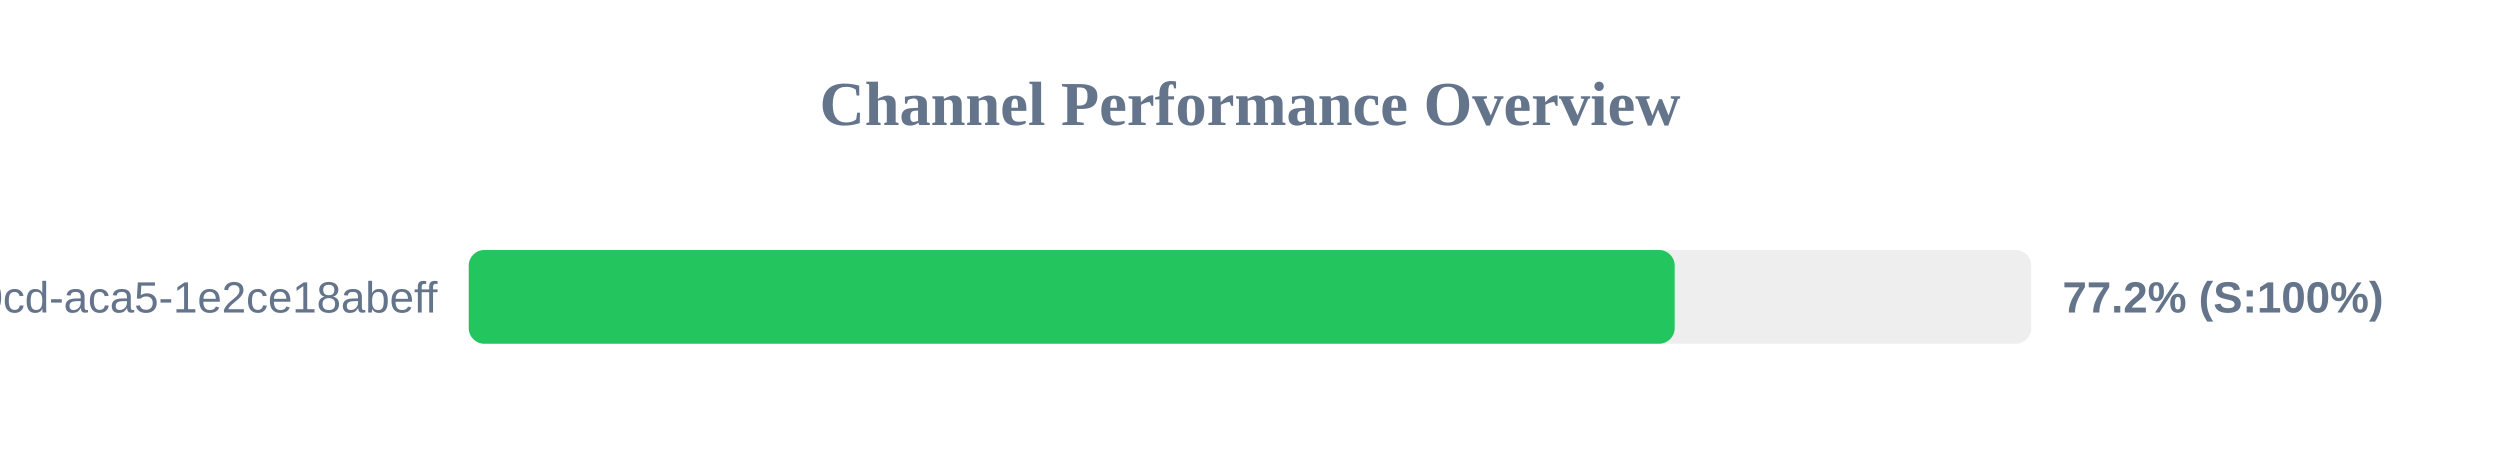
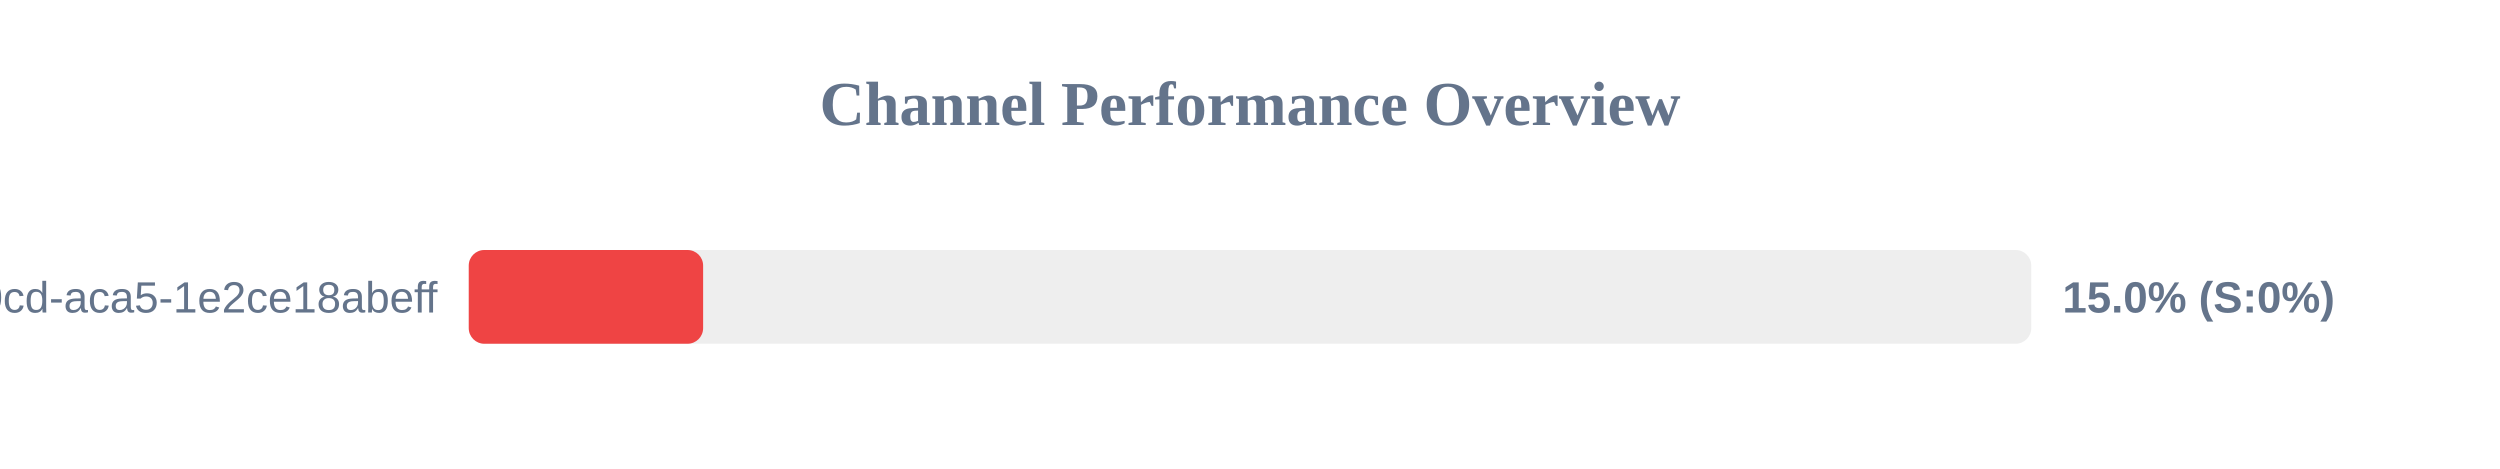
<svg xmlns="http://www.w3.org/2000/svg" width="800" height="150" version="1.1">
  <style>
        .row { font: 14px Arial; fill: #64748b; }
        .score { font: bold 14px Arial; fill: #64748b; }
    </style>
  <text x="400" y="40" text-anchor="middle" font-size="20px" font-weight="bold" fill="#64748b">Channel Performance Overview</text>
  <rect x="150" y="80" width="500" height="30" fill="#eee" rx="5" />
-   <rect x="150" y="80" width="385.9" height="30" fill="#22c55e" rx="5" />
+   <rect x="150" y="80" width="75.0" height="30" fill="#ef4444" rx="5" />
  <text x="140" y="100" text-anchor="end" class="row">?uuid=ebbeef45-0fd8-40cd-aca5-1e2ce18abeff</text>
-   <text x="660" y="100" text-anchor="start" class="score">77.2% (S:100%)</text>
+   <text x="660" y="100" text-anchor="start" class="score">15.0% (S:0%)</text>
</svg>
